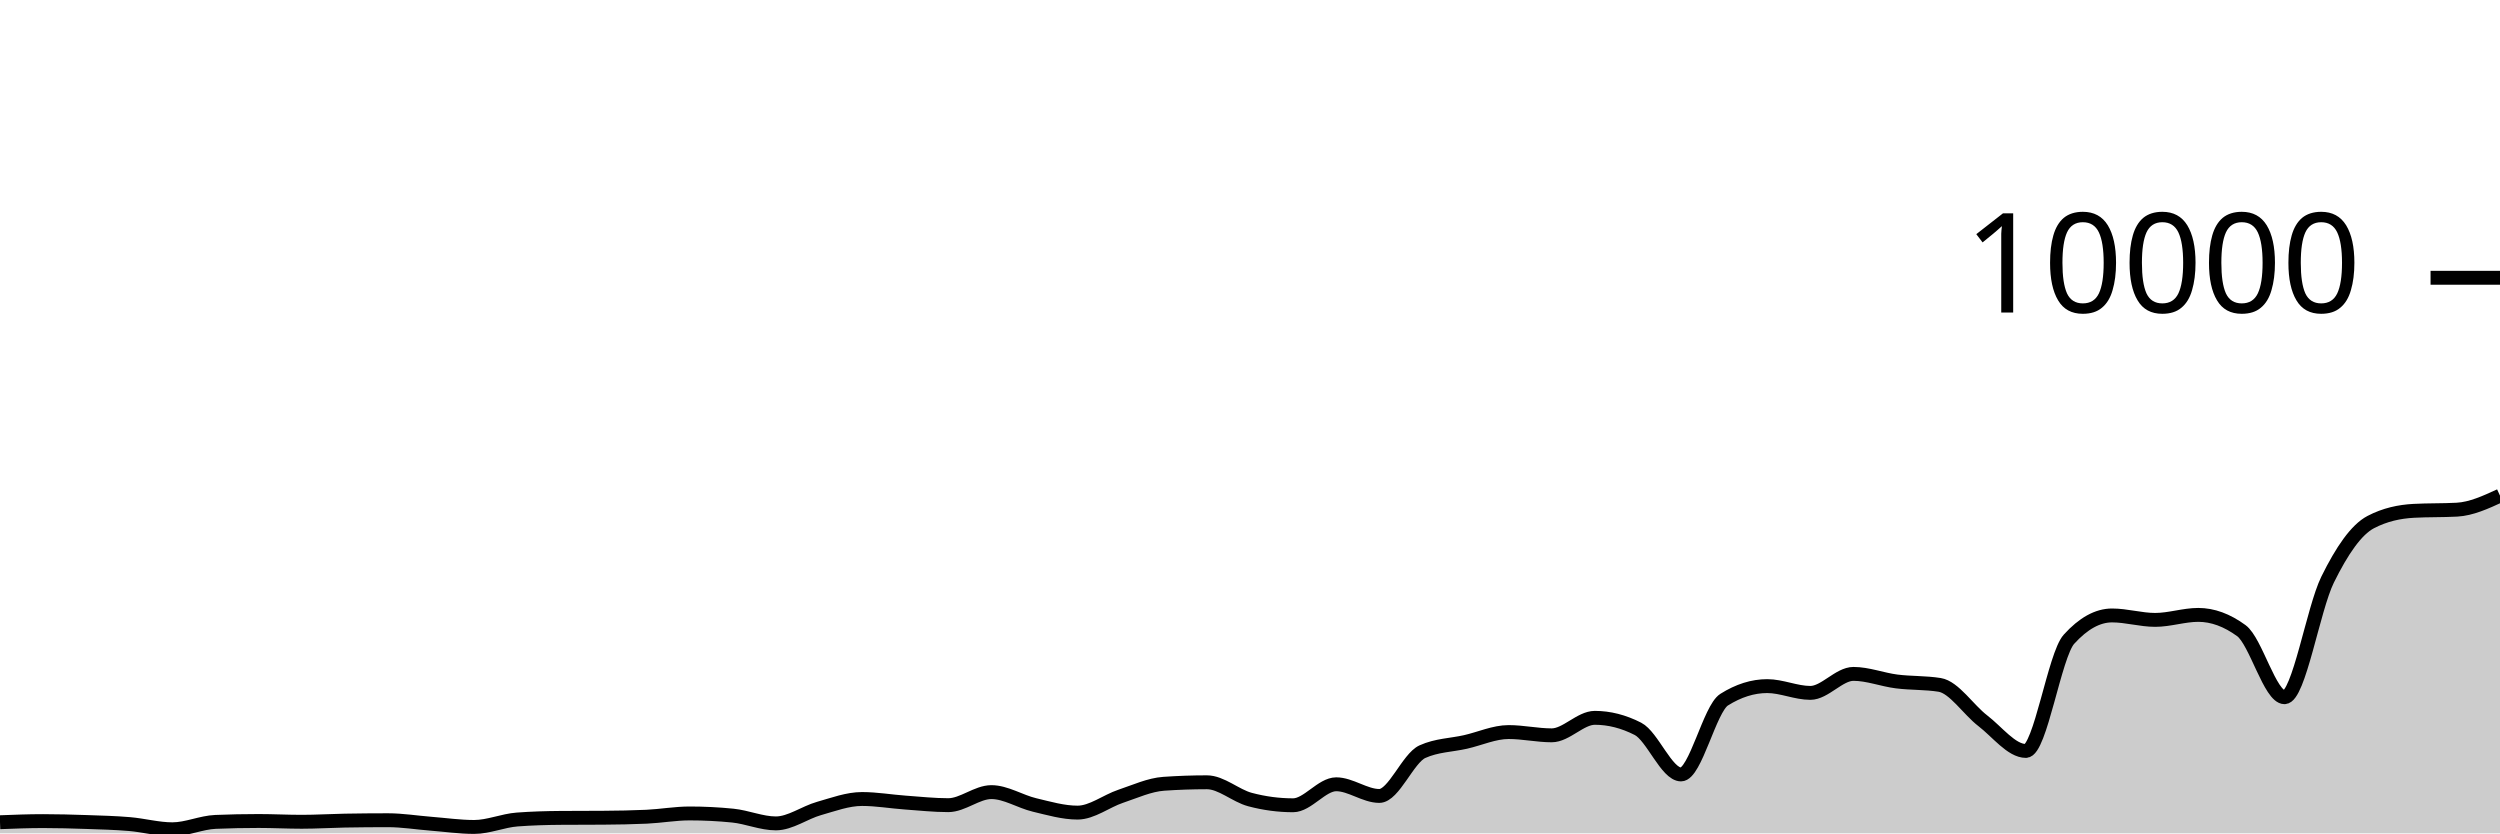
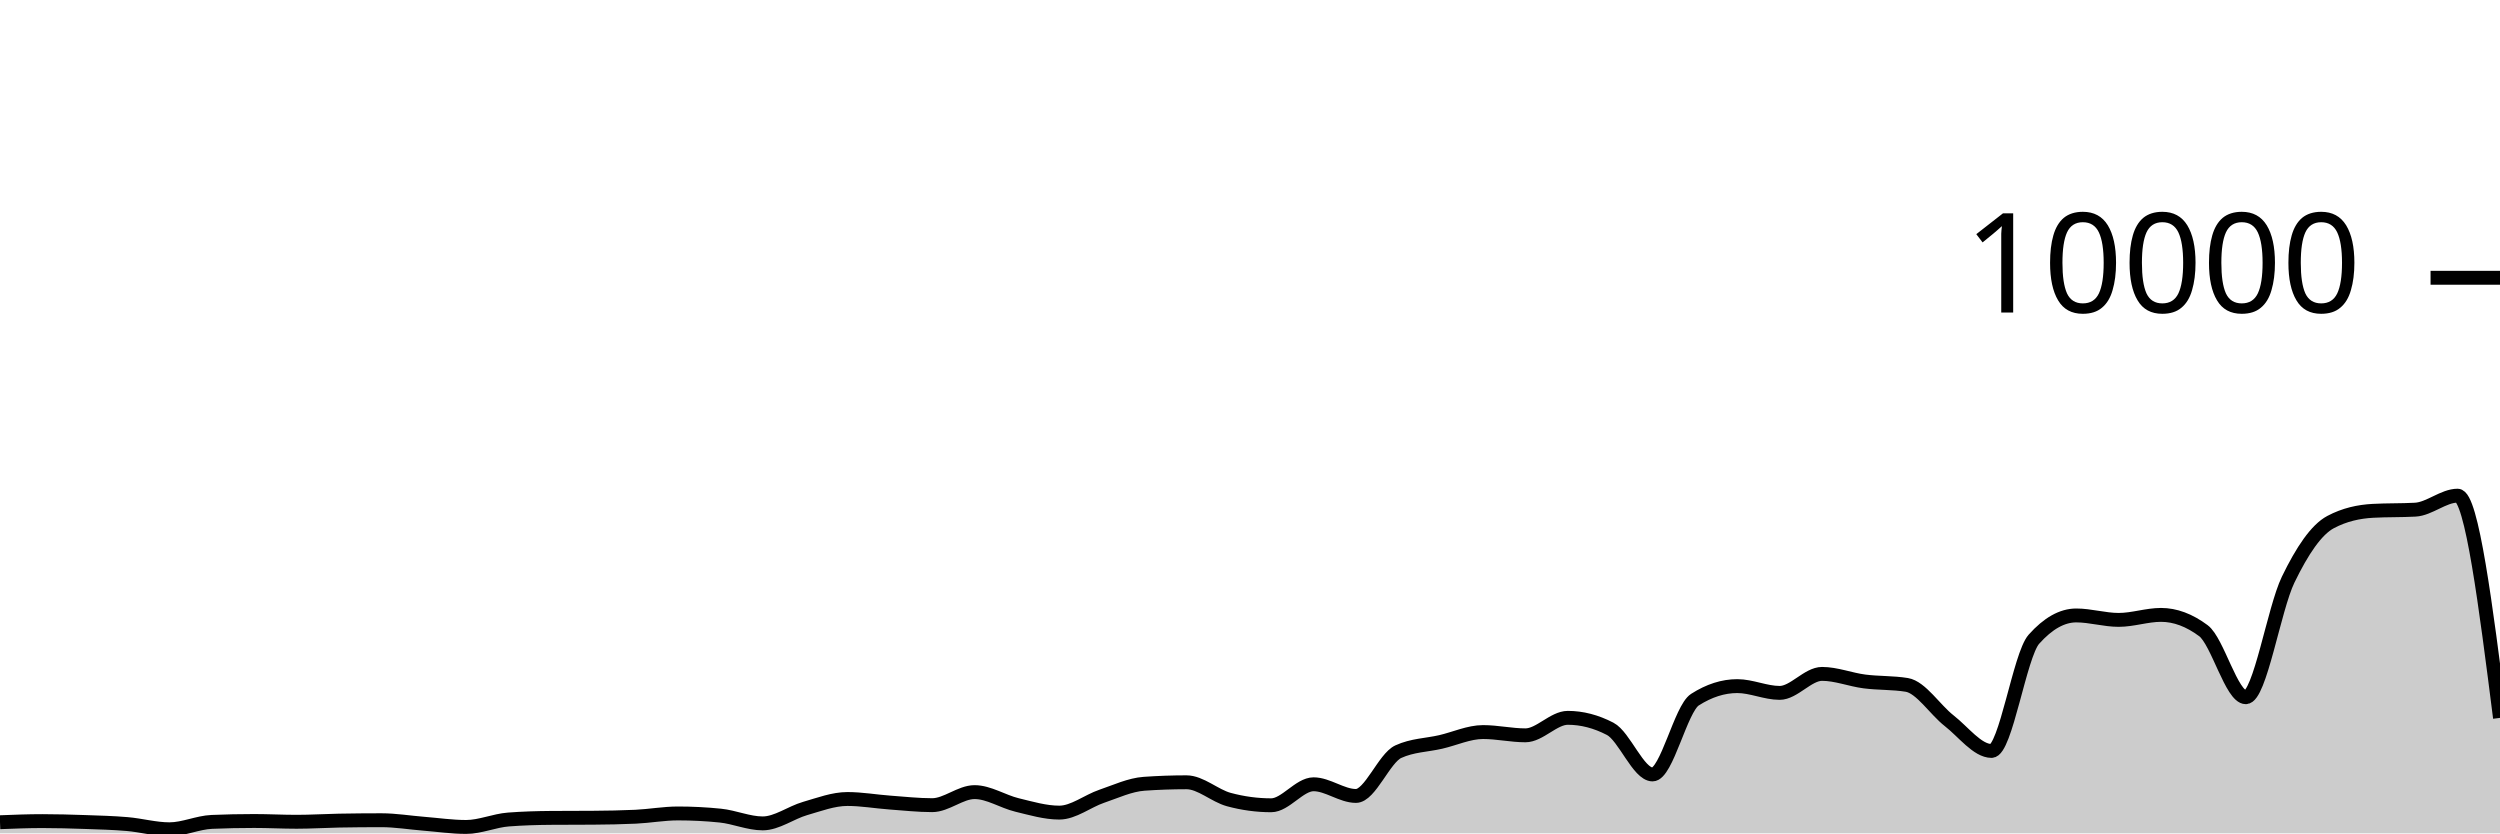
<svg xmlns="http://www.w3.org/2000/svg" viewBox="0 0 180 60">
  <g transform="translate(0,20)">
-     <path class="area" fill="rgba(0, 0, 0, 0.2)" d="M0,39.2C1.034,39.16,2.069,39.12,3.103,39.12C4.138,39.12,5.172,39.149,6.207,39.184C7.241,39.219,8.276,39.245,9.31,39.332C10.345,39.419,11.379,39.708,12.414,39.708C13.448,39.708,14.483,39.219,15.517,39.176C16.552,39.133,17.586,39.112,18.621,39.112C19.655,39.112,20.69,39.168,21.724,39.168C22.759,39.168,23.793,39.103,24.828,39.084C25.862,39.065,26.897,39.056,27.931,39.056C28.966,39.056,30,39.227,31.034,39.308C32.069,39.389,33.103,39.54,34.138,39.54C35.172,39.54,36.207,39.081,37.241,39.004C38.276,38.927,39.31,38.896,40.345,38.888C41.379,38.88,42.414,38.884,43.448,38.876C44.483,38.868,45.517,38.852,46.552,38.804C47.586,38.756,48.621,38.568,49.655,38.568C50.69,38.568,51.724,38.62,52.759,38.724C53.793,38.828,54.828,39.284,55.862,39.284C56.897,39.284,57.931,38.505,58.966,38.212C60,37.919,61.034,37.528,62.069,37.528C63.103,37.528,64.138,37.71,65.172,37.784C66.207,37.858,67.241,37.972,68.276,37.972C69.31,37.972,70.345,37.032,71.379,37.032C72.414,37.032,73.448,37.71,74.483,37.956C75.517,38.202,76.552,38.508,77.586,38.508C78.621,38.508,79.655,37.678,80.69,37.332C81.724,36.986,82.759,36.504,83.793,36.432C84.828,36.36,85.862,36.324,86.897,36.324C87.931,36.324,88.966,37.293,90,37.568C91.034,37.843,92.069,37.98,93.103,37.98C94.138,37.98,95.172,36.468,96.207,36.468C97.241,36.468,98.276,37.308,99.31,37.308C100.345,37.308,101.379,34.587,102.414,34.12C103.448,33.653,104.483,33.655,105.517,33.42C106.552,33.185,107.586,32.708,108.621,32.708C109.655,32.708,110.69,32.944,111.724,32.944C112.759,32.944,113.793,31.684,114.828,31.684C115.862,31.684,116.897,31.948,117.931,32.476C118.966,33.004,120,35.76,121.034,35.76C122.069,35.76,123.103,31.027,124.138,30.376C125.172,29.725,126.207,29.4,127.241,29.4C128.276,29.4,129.31,29.888,130.345,29.888C131.379,29.888,132.414,28.52,133.448,28.52C134.483,28.52,135.517,28.932,136.552,29.064C137.586,29.196,138.621,29.147,139.655,29.312C140.69,29.477,141.724,31.099,142.759,31.892C143.793,32.685,144.828,34.068,145.862,34.068C146.897,34.068,147.931,27.165,148.966,26.024C150,24.883,151.034,24.312,152.069,24.312C153.103,24.312,154.138,24.632,155.172,24.632C156.207,24.632,157.241,24.272,158.276,24.272C159.31,24.272,160.345,24.651,161.379,25.408C162.414,26.165,163.448,30.2,164.483,30.2C165.517,30.2,166.552,23.837,167.586,21.736C168.621,19.635,169.655,18.133,170.69,17.592C171.724,17.051,172.759,16.836,173.793,16.78C174.828,16.724,175.862,16.752,176.897,16.696C177.931,16.64,178.966,16.164,180,15.688L180,40C178.966,40,177.931,40,176.897,40C175.862,40,174.828,40,173.793,40C172.759,40,171.724,40,170.69,40C169.655,40,168.621,40,167.586,40C166.552,40,165.517,40,164.483,40C163.448,40,162.414,40,161.379,40C160.345,40,159.31,40,158.276,40C157.241,40,156.207,40,155.172,40C154.138,40,153.103,40,152.069,40C151.034,40,150,40,148.966,40C147.931,40,146.897,40,145.862,40C144.828,40,143.793,40,142.759,40C141.724,40,140.69,40,139.655,40C138.621,40,137.586,40,136.552,40C135.517,40,134.483,40,133.448,40C132.414,40,131.379,40,130.345,40C129.31,40,128.276,40,127.241,40C126.207,40,125.172,40,124.138,40C123.103,40,122.069,40,121.034,40C120,40,118.966,40,117.931,40C116.897,40,115.862,40,114.828,40C113.793,40,112.759,40,111.724,40C110.69,40,109.655,40,108.621,40C107.586,40,106.552,40,105.517,40C104.483,40,103.448,40,102.414,40C101.379,40,100.345,40,99.31,40C98.276,40,97.241,40,96.207,40C95.172,40,94.138,40,93.103,40C92.069,40,91.034,40,90,40C88.966,40,87.931,40,86.897,40C85.862,40,84.828,40,83.793,40C82.759,40,81.724,40,80.69,40C79.655,40,78.621,40,77.586,40C76.552,40,75.517,40,74.483,40C73.448,40,72.414,40,71.379,40C70.345,40,69.31,40,68.276,40C67.241,40,66.207,40,65.172,40C64.138,40,63.103,40,62.069,40C61.034,40,60,40,58.966,40C57.931,40,56.897,40,55.862,40C54.828,40,53.793,40,52.759,40C51.724,40,50.69,40,49.655,40C48.621,40,47.586,40,46.552,40C45.517,40,44.483,40,43.448,40C42.414,40,41.379,40,40.345,40C39.31,40,38.276,40,37.241,40C36.207,40,35.172,40,34.138,40C33.103,40,32.069,40,31.034,40C30,40,28.966,40,27.931,40C26.897,40,25.862,40,24.828,40C23.793,40,22.759,40,21.724,40C20.69,40,19.655,40,18.621,40C17.586,40,16.552,40,15.517,40C14.483,40,13.448,40,12.414,40C11.379,40,10.345,40,9.31,40C8.276,40,7.241,40,6.207,40C5.172,40,4.138,40,3.103,40C2.069,40,1.034,40,0,40Z" />
-     <path class="line" stroke="black" fill="none" d="M0,39.2C1.034,39.16,2.069,39.12,3.103,39.12C4.138,39.12,5.172,39.149,6.207,39.184C7.241,39.219,8.276,39.245,9.31,39.332C10.345,39.419,11.379,39.708,12.414,39.708C13.448,39.708,14.483,39.219,15.517,39.176C16.552,39.133,17.586,39.112,18.621,39.112C19.655,39.112,20.69,39.168,21.724,39.168C22.759,39.168,23.793,39.103,24.828,39.084C25.862,39.065,26.897,39.056,27.931,39.056C28.966,39.056,30,39.227,31.034,39.308C32.069,39.389,33.103,39.54,34.138,39.54C35.172,39.54,36.207,39.081,37.241,39.004C38.276,38.927,39.31,38.896,40.345,38.888C41.379,38.88,42.414,38.884,43.448,38.876C44.483,38.868,45.517,38.852,46.552,38.804C47.586,38.756,48.621,38.568,49.655,38.568C50.69,38.568,51.724,38.62,52.759,38.724C53.793,38.828,54.828,39.284,55.862,39.284C56.897,39.284,57.931,38.505,58.966,38.212C60,37.919,61.034,37.528,62.069,37.528C63.103,37.528,64.138,37.71,65.172,37.784C66.207,37.858,67.241,37.972,68.276,37.972C69.31,37.972,70.345,37.032,71.379,37.032C72.414,37.032,73.448,37.71,74.483,37.956C75.517,38.202,76.552,38.508,77.586,38.508C78.621,38.508,79.655,37.678,80.69,37.332C81.724,36.986,82.759,36.504,83.793,36.432C84.828,36.36,85.862,36.324,86.897,36.324C87.931,36.324,88.966,37.293,90,37.568C91.034,37.843,92.069,37.98,93.103,37.98C94.138,37.98,95.172,36.468,96.207,36.468C97.241,36.468,98.276,37.308,99.31,37.308C100.345,37.308,101.379,34.587,102.414,34.12C103.448,33.653,104.483,33.655,105.517,33.42C106.552,33.185,107.586,32.708,108.621,32.708C109.655,32.708,110.69,32.944,111.724,32.944C112.759,32.944,113.793,31.684,114.828,31.684C115.862,31.684,116.897,31.948,117.931,32.476C118.966,33.004,120,35.76,121.034,35.76C122.069,35.76,123.103,31.027,124.138,30.376C125.172,29.725,126.207,29.4,127.241,29.4C128.276,29.4,129.31,29.888,130.345,29.888C131.379,29.888,132.414,28.52,133.448,28.52C134.483,28.52,135.517,28.932,136.552,29.064C137.586,29.196,138.621,29.147,139.655,29.312C140.69,29.477,141.724,31.099,142.759,31.892C143.793,32.685,144.828,34.068,145.862,34.068C146.897,34.068,147.931,27.165,148.966,26.024C150,24.883,151.034,24.312,152.069,24.312C153.103,24.312,154.138,24.632,155.172,24.632C156.207,24.632,157.241,24.272,158.276,24.272C159.31,24.272,160.345,24.651,161.379,25.408C162.414,26.165,163.448,30.2,164.483,30.2C165.517,30.2,166.552,23.837,167.586,21.736C168.621,19.635,169.655,18.133,170.69,17.592C171.724,17.051,172.759,16.836,173.793,16.78C174.828,16.724,175.862,16.752,176.897,16.696C177.931,16.64,178.966,16.164,180,15.688" />
+     <path class="area" fill="rgba(0, 0, 0, 0.2)" d="M0,39.2C1.017,39.16,2.034,39.12,3.051,39.12C4.068,39.12,5.085,39.149,6.102,39.184C7.119,39.219,8.136,39.245,9.153,39.332C10.169,39.419,11.186,39.708,12.203,39.708C13.22,39.708,14.237,39.219,15.254,39.176C16.271,39.133,17.288,39.112,18.305,39.112C19.322,39.112,20.339,39.168,21.356,39.168C22.373,39.168,23.39,39.103,24.407,39.084C25.424,39.065,26.441,39.056,27.458,39.056C28.475,39.056,29.492,39.227,30.508,39.308C31.525,39.389,32.542,39.54,33.559,39.54C34.576,39.54,35.593,39.081,36.61,39.004C37.627,38.927,38.644,38.896,39.661,38.888C40.678,38.88,41.695,38.884,42.712,38.876C43.729,38.868,44.746,38.852,45.763,38.804C46.78,38.756,47.797,38.568,48.814,38.568C49.831,38.568,50.847,38.62,51.864,38.724C52.881,38.828,53.898,39.284,54.915,39.284C55.932,39.284,56.949,38.505,57.966,38.212C58.983,37.919,60,37.528,61.017,37.528C62.034,37.528,63.051,37.71,64.068,37.784C65.085,37.858,66.102,37.972,67.119,37.972C68.136,37.972,69.153,37.032,70.169,37.032C71.186,37.032,72.203,37.71,73.22,37.956C74.237,38.202,75.254,38.508,76.271,38.508C77.288,38.508,78.305,37.678,79.322,37.332C80.339,36.986,81.356,36.504,82.373,36.432C83.39,36.36,84.407,36.324,85.424,36.324C86.441,36.324,87.458,37.293,88.475,37.568C89.492,37.843,90.508,37.98,91.525,37.98C92.542,37.98,93.559,36.468,94.576,36.468C95.593,36.468,96.61,37.308,97.627,37.308C98.644,37.308,99.661,34.587,100.678,34.12C101.695,33.653,102.712,33.655,103.729,33.42C104.746,33.185,105.763,32.708,106.78,32.708C107.797,32.708,108.814,32.944,109.831,32.944C110.847,32.944,111.864,31.684,112.881,31.684C113.898,31.684,114.915,31.948,115.932,32.476C116.949,33.004,117.966,35.76,118.983,35.76C120,35.76,121.017,31.027,122.034,30.376C123.051,29.725,124.068,29.4,125.085,29.4C126.102,29.4,127.119,29.888,128.136,29.888C129.153,29.888,130.169,28.52,131.186,28.52C132.203,28.52,133.22,28.932,134.237,29.064C135.254,29.196,136.271,29.147,137.288,29.312C138.305,29.477,139.322,31.099,140.339,31.892C141.356,32.685,142.373,34.068,143.39,34.068C144.407,34.068,145.424,27.165,146.441,26.024C147.458,24.883,148.475,24.312,149.492,24.312C150.508,24.312,151.525,24.632,152.542,24.632C153.559,24.632,154.576,24.272,155.593,24.272C156.61,24.272,157.627,24.651,158.644,25.408C159.661,26.165,160.678,30.2,161.695,30.2C162.712,30.2,163.729,23.837,164.746,21.736C165.763,19.635,166.78,18.133,167.797,17.592C168.814,17.051,169.831,16.836,170.847,16.78C171.864,16.724,172.881,16.752,173.898,16.696C174.915,16.64,175.932,15.688,176.949,15.688C177.966,15.688,178.983,23.688,180,31.688L180,40C178.983,40,177.966,40,176.949,40C175.932,40,174.915,40,173.898,40C172.881,40,171.864,40,170.847,40C169.831,40,168.814,40,167.797,40C166.78,40,165.763,40,164.746,40C163.729,40,162.712,40,161.695,40C160.678,40,159.661,40,158.644,40C157.627,40,156.61,40,155.593,40C154.576,40,153.559,40,152.542,40C151.525,40,150.508,40,149.492,40C148.475,40,147.458,40,146.441,40C145.424,40,144.407,40,143.39,40C142.373,40,141.356,40,140.339,40C139.322,40,138.305,40,137.288,40C136.271,40,135.254,40,134.237,40C133.22,40,132.203,40,131.186,40C130.169,40,129.153,40,128.136,40C127.119,40,126.102,40,125.085,40C124.068,40,123.051,40,122.034,40C121.017,40,120,40,118.983,40C117.966,40,116.949,40,115.932,40C114.915,40,113.898,40,112.881,40C111.864,40,110.847,40,109.831,40C108.814,40,107.797,40,106.78,40C105.763,40,104.746,40,103.729,40C102.712,40,101.695,40,100.678,40C99.661,40,98.644,40,97.627,40C96.61,40,95.593,40,94.576,40C93.559,40,92.542,40,91.525,40C90.508,40,89.492,40,88.475,40C87.458,40,86.441,40,85.424,40C84.407,40,83.39,40,82.373,40C81.356,40,80.339,40,79.322,40C78.305,40,77.288,40,76.271,40C75.254,40,74.237,40,73.22,40C72.203,40,71.186,40,70.169,40C69.153,40,68.136,40,67.119,40C66.102,40,65.085,40,64.068,40C63.051,40,62.034,40,61.017,40C60,40,58.983,40,57.966,40C56.949,40,55.932,40,54.915,40C53.898,40,52.881,40,51.864,40C50.847,40,49.831,40,48.814,40C47.797,40,46.78,40,45.763,40C44.746,40,43.729,40,42.712,40C41.695,40,40.678,40,39.661,40C38.644,40,37.627,40,36.61,40C35.593,40,34.576,40,33.559,40C32.542,40,31.525,40,30.508,40C29.492,40,28.475,40,27.458,40C26.441,40,25.424,40,24.407,40C23.39,40,22.373,40,21.356,40C20.339,40,19.322,40,18.305,40C17.288,40,16.271,40,15.254,40C14.237,40,13.22,40,12.203,40C11.186,40,10.169,40,9.153,40C8.136,40,7.119,40,6.102,40C5.085,40,4.068,40,3.051,40C2.034,40,1.017,40,0,40Z" />
+     <path class="line" stroke="black" fill="none" d="M0,39.2C1.017,39.16,2.034,39.12,3.051,39.12C4.068,39.12,5.085,39.149,6.102,39.184C7.119,39.219,8.136,39.245,9.153,39.332C10.169,39.419,11.186,39.708,12.203,39.708C13.22,39.708,14.237,39.219,15.254,39.176C16.271,39.133,17.288,39.112,18.305,39.112C19.322,39.112,20.339,39.168,21.356,39.168C22.373,39.168,23.39,39.103,24.407,39.084C25.424,39.065,26.441,39.056,27.458,39.056C28.475,39.056,29.492,39.227,30.508,39.308C31.525,39.389,32.542,39.54,33.559,39.54C34.576,39.54,35.593,39.081,36.61,39.004C37.627,38.927,38.644,38.896,39.661,38.888C40.678,38.88,41.695,38.884,42.712,38.876C43.729,38.868,44.746,38.852,45.763,38.804C46.78,38.756,47.797,38.568,48.814,38.568C49.831,38.568,50.847,38.62,51.864,38.724C52.881,38.828,53.898,39.284,54.915,39.284C55.932,39.284,56.949,38.505,57.966,38.212C58.983,37.919,60,37.528,61.017,37.528C62.034,37.528,63.051,37.71,64.068,37.784C65.085,37.858,66.102,37.972,67.119,37.972C68.136,37.972,69.153,37.032,70.169,37.032C71.186,37.032,72.203,37.71,73.22,37.956C74.237,38.202,75.254,38.508,76.271,38.508C77.288,38.508,78.305,37.678,79.322,37.332C80.339,36.986,81.356,36.504,82.373,36.432C83.39,36.36,84.407,36.324,85.424,36.324C86.441,36.324,87.458,37.293,88.475,37.568C89.492,37.843,90.508,37.98,91.525,37.98C92.542,37.98,93.559,36.468,94.576,36.468C95.593,36.468,96.61,37.308,97.627,37.308C98.644,37.308,99.661,34.587,100.678,34.12C101.695,33.653,102.712,33.655,103.729,33.42C104.746,33.185,105.763,32.708,106.78,32.708C107.797,32.708,108.814,32.944,109.831,32.944C110.847,32.944,111.864,31.684,112.881,31.684C113.898,31.684,114.915,31.948,115.932,32.476C116.949,33.004,117.966,35.76,118.983,35.76C120,35.76,121.017,31.027,122.034,30.376C123.051,29.725,124.068,29.4,125.085,29.4C126.102,29.4,127.119,29.888,128.136,29.888C129.153,29.888,130.169,28.52,131.186,28.52C132.203,28.52,133.22,28.932,134.237,29.064C135.254,29.196,136.271,29.147,137.288,29.312C138.305,29.477,139.322,31.099,140.339,31.892C141.356,32.685,142.373,34.068,143.39,34.068C144.407,34.068,145.424,27.165,146.441,26.024C147.458,24.883,148.475,24.312,149.492,24.312C150.508,24.312,151.525,24.632,152.542,24.632C153.559,24.632,154.576,24.272,155.593,24.272C156.61,24.272,157.627,24.651,158.644,25.408C159.661,26.165,160.678,30.2,161.695,30.2C162.712,30.2,163.729,23.837,164.746,21.736C165.763,19.635,166.78,18.133,167.797,17.592C168.814,17.051,169.831,16.836,170.847,16.78C171.864,16.724,172.881,16.752,173.898,16.696C174.915,16.64,175.932,15.688,176.949,15.688C177.966,15.688,178.983,23.688,180,31.688" />
    <path class="axis-ceiling" stroke-width="1" stroke="black" fill="none" d="M175,0L180,0" />
    <text class="axis-ceiling-label" font-family="sans-serif" text-anchor="end" font-size="10px" x="170" y="2.5">10000</text>
  </g>
</svg>
